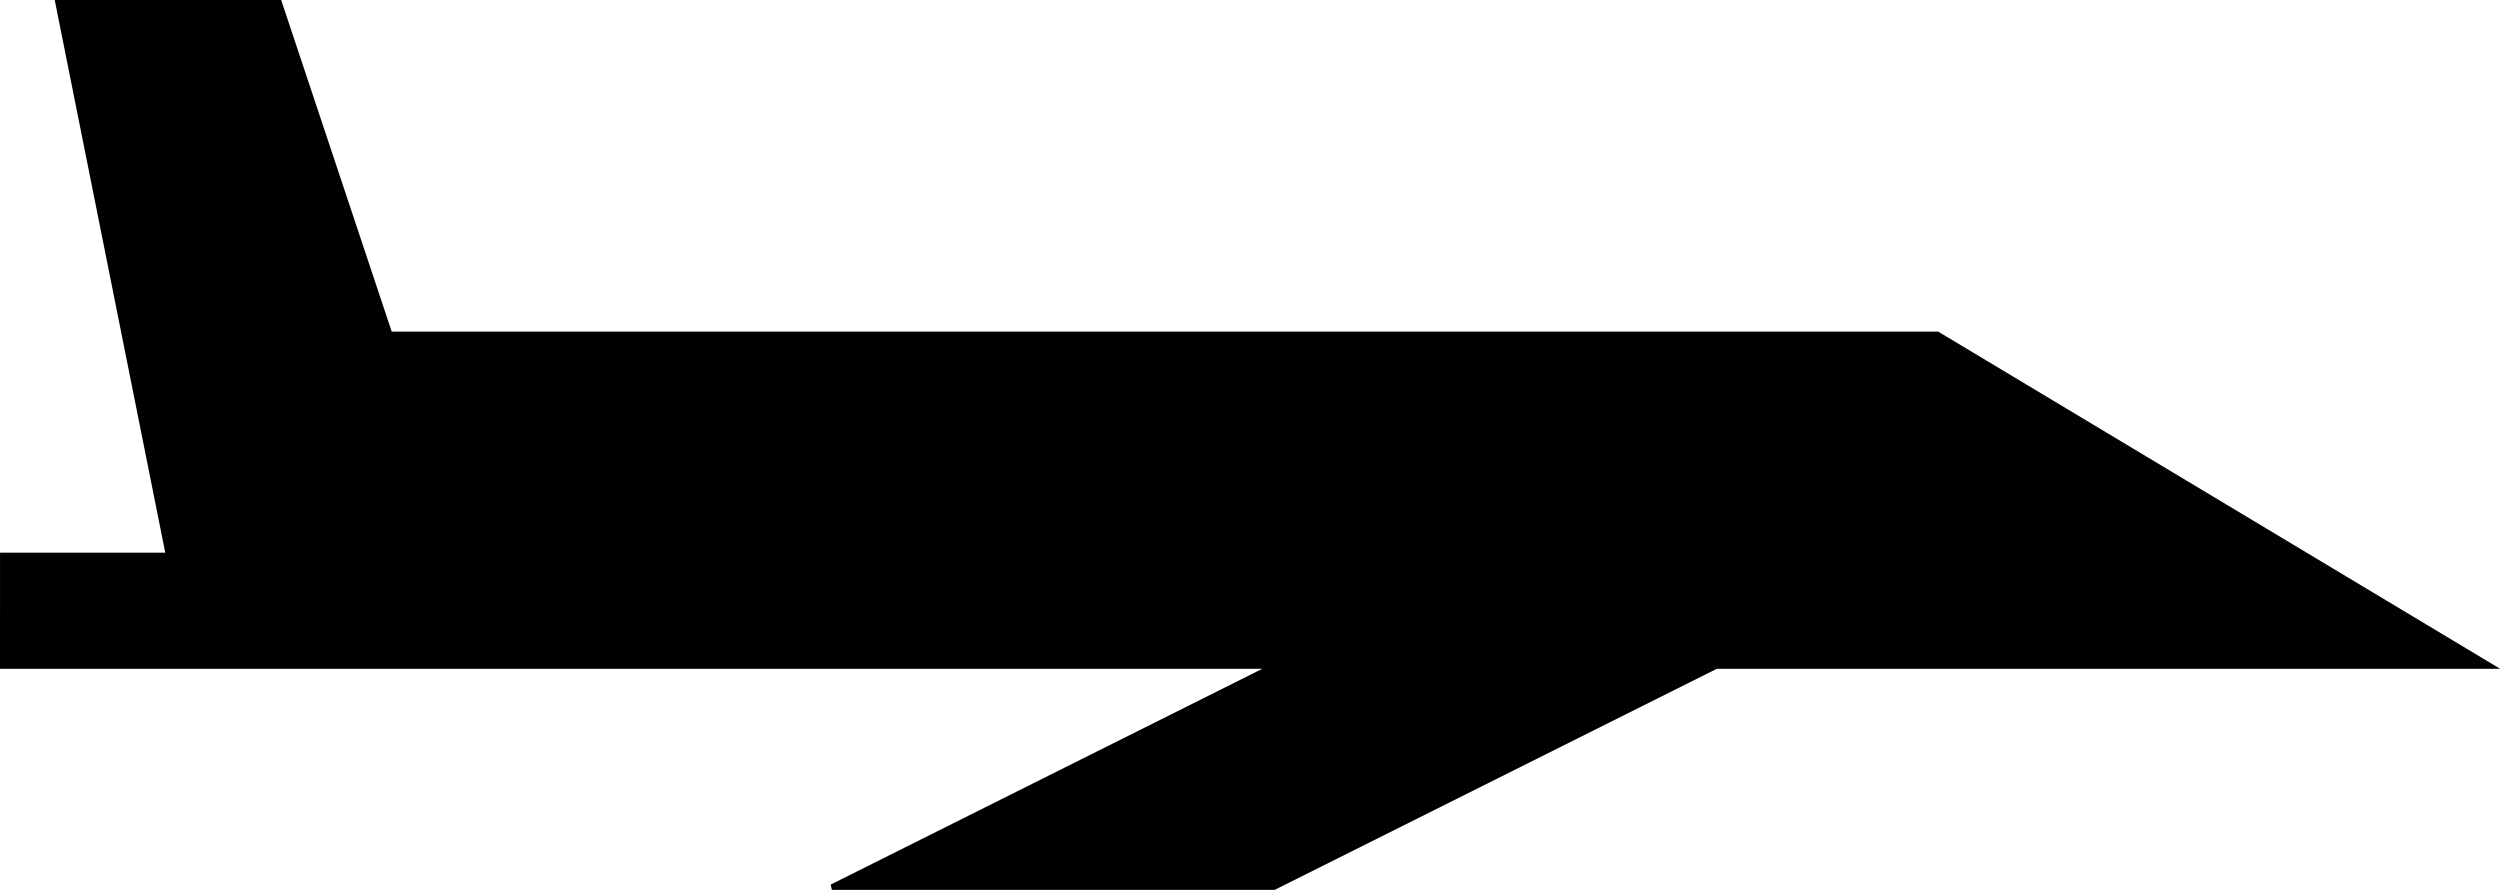
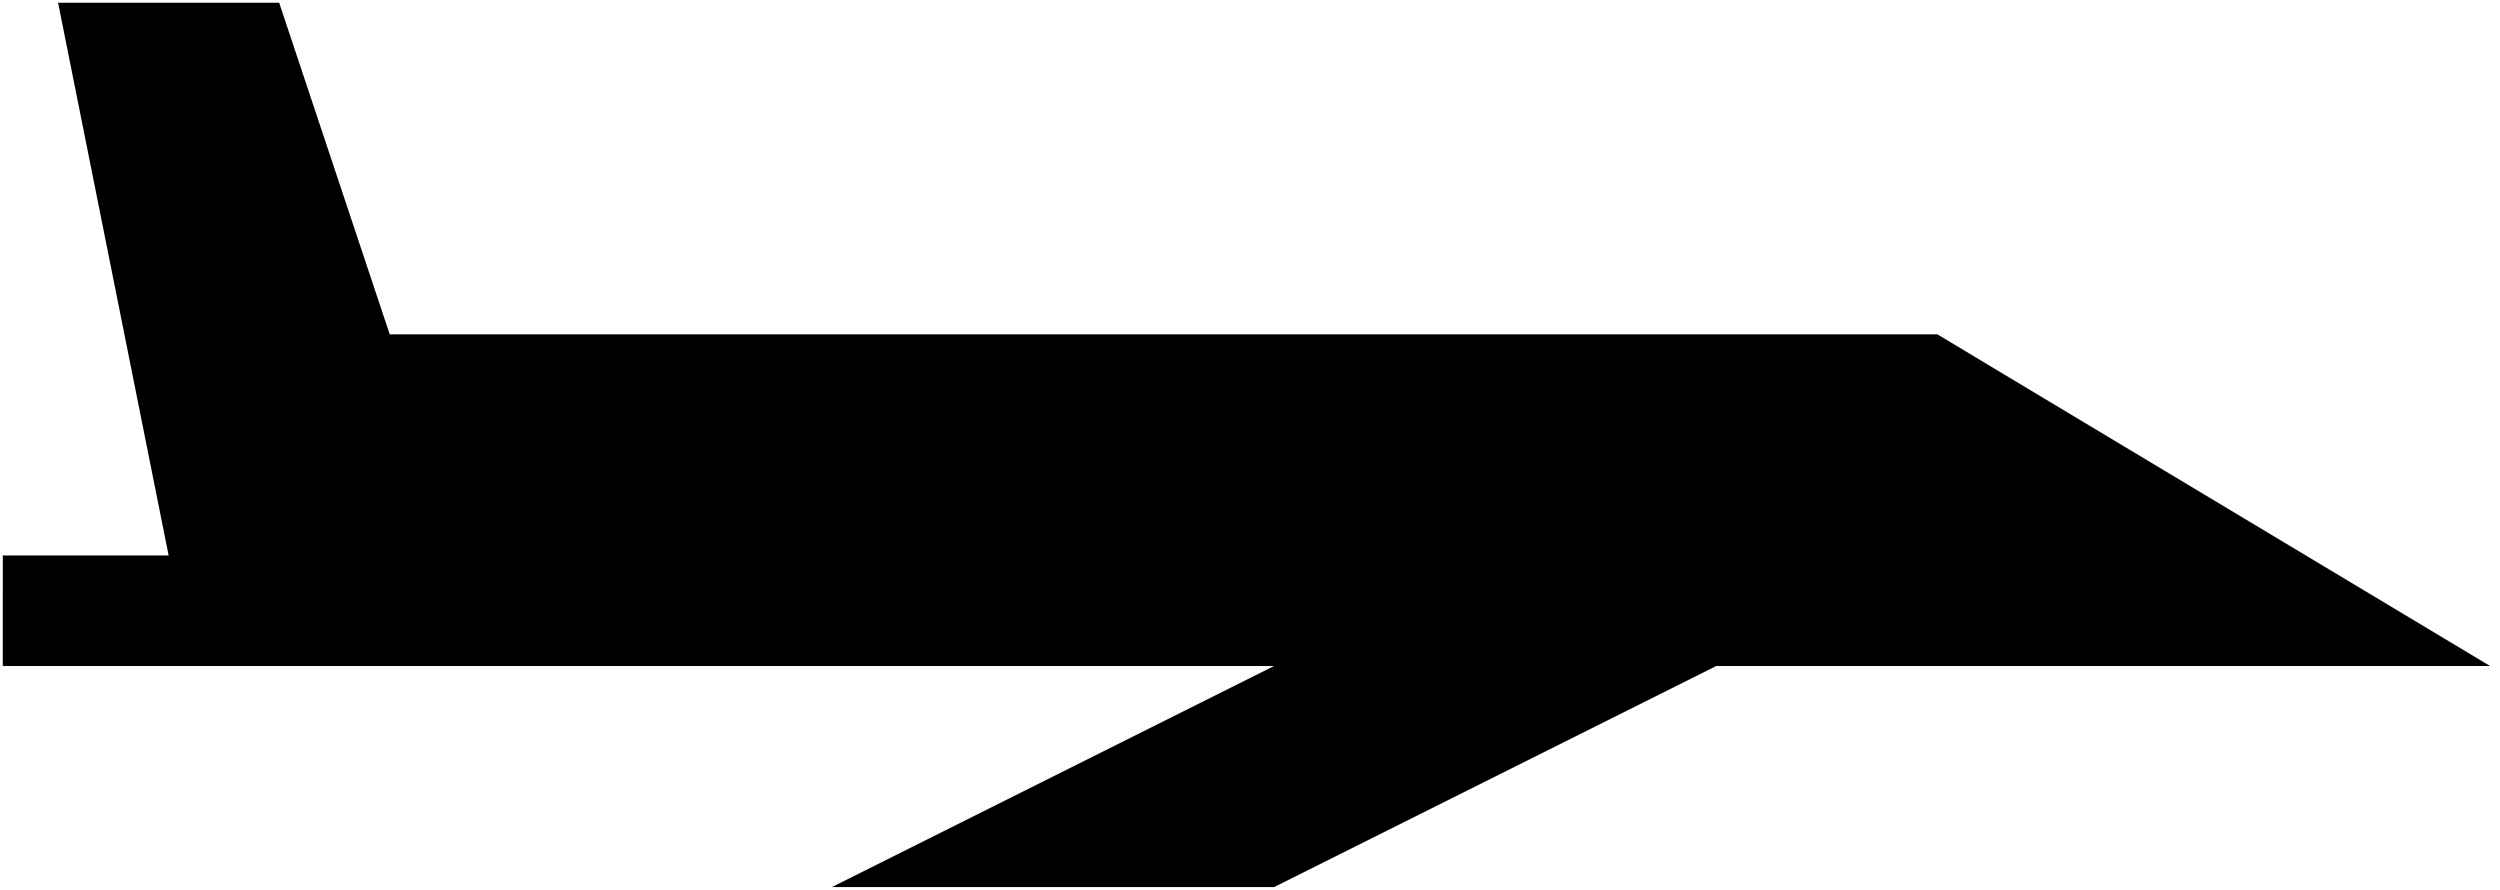
- <svg xmlns="http://www.w3.org/2000/svg" width="119.67mm" height="42.598mm" version="1.1" viewBox="0 0 119.67 42.598">
-   <g transform="translate(-39.555 -143.41)" stroke="#000" stroke-width=".265px">
+ <svg xmlns="http://www.w3.org/2000/svg" version="1.1" viewBox="0 0 119.67 42.598">
+   <g transform="translate(-39.555 -143.41)">
    <path d="m39.688 175.29h60.854l-21.167 10.583h21.167l21.167-10.583h37.042l-26.458-15.875h-74.083l-5.292-15.875h-10.583l5.292 26.458h-7.938z" />
  </g>
</svg>
